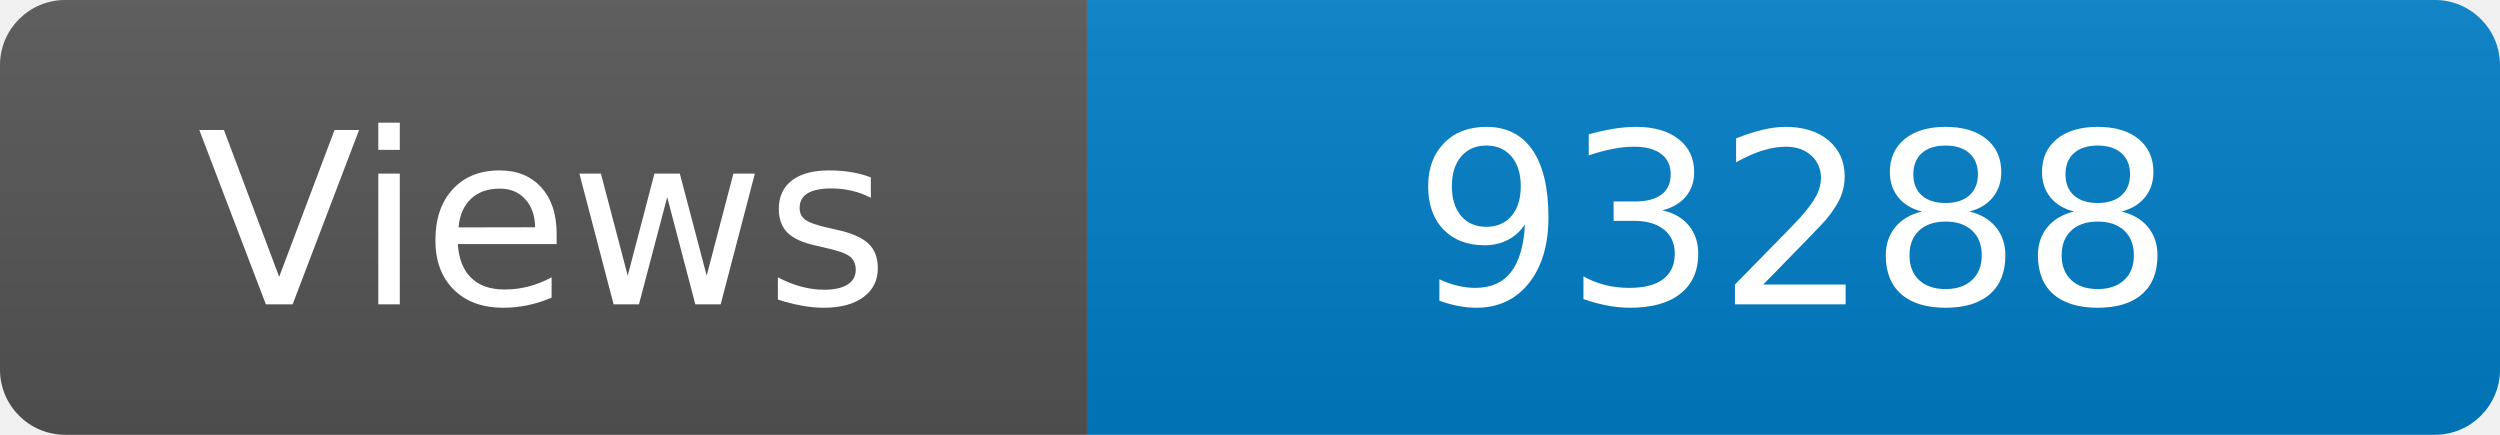
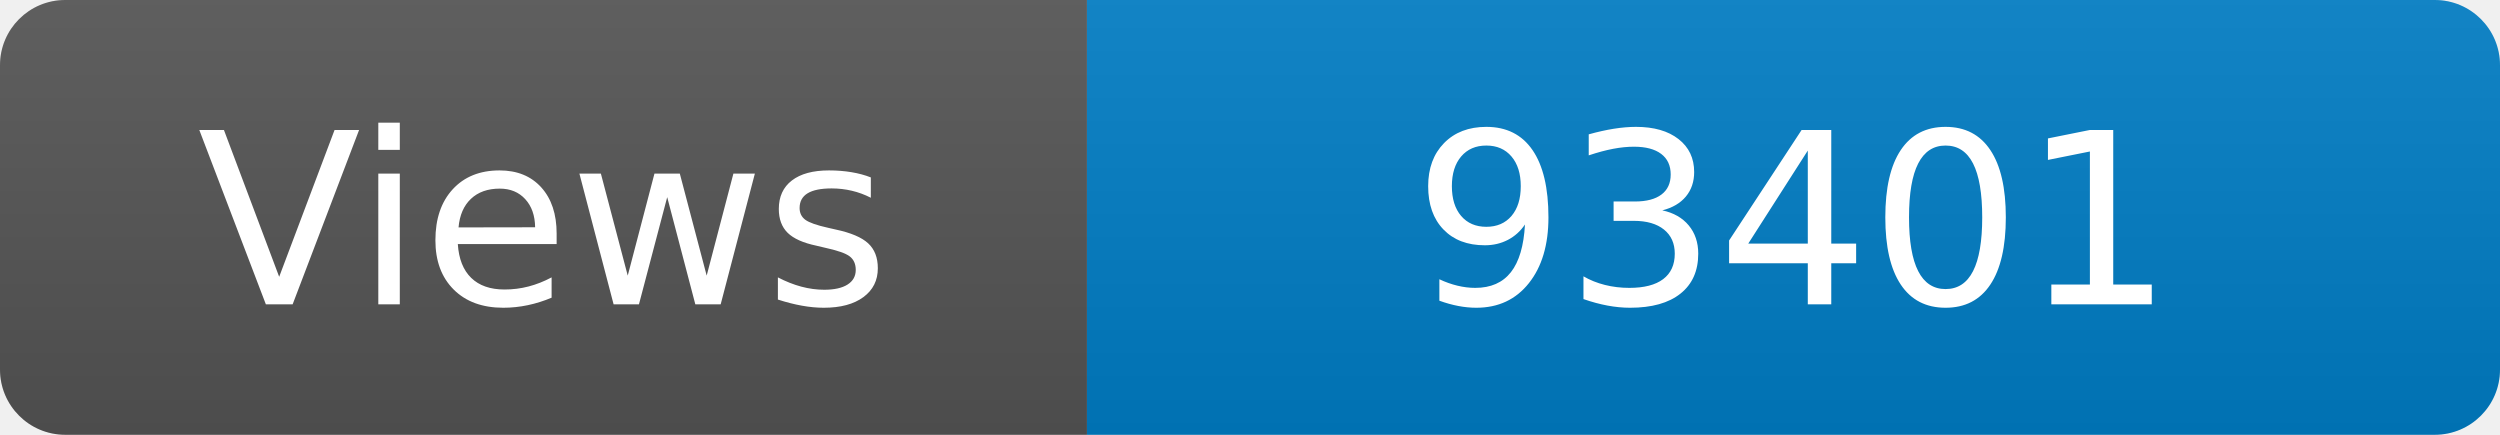
<svg xmlns="http://www.w3.org/2000/svg" width="115" height="20" role="img" aria-label="Maintained?: yes">
  <linearGradient id="s" x2="0" y2="100%">
    <stop offset="0" stop-color="#bbb" stop-opacity=".1" />
    <stop offset="1" stop-opacity=".1" />
  </linearGradient>
  <clipPath id="r">
    <rect width="115" height="20" rx="3" fill="#fff" />
  </clipPath>
  <g clip-path="url(#r)">
    <rect width="50" height="20" fill="#555" />
    <rect x="50" width="160" height="20" fill="#007ec6" />
    <rect width="115" height="20" fill="url(#s)" />
  </g>
  <g fill="#fff" text-anchor="middle" font-family="Verdana,Geneva,DejaVu Sans,sans-serif" font-size="110">
    <text x="250" y="140" transform="scale(.1)" fill="#fff">Views</text>
-     <text x="825" y="140" transform="scale(.1)" fill="#fff">93288</text>
+     <text x="825" y="140" transform="scale(.1)" fill="#fff">93401</text>
  </g>
</svg>
